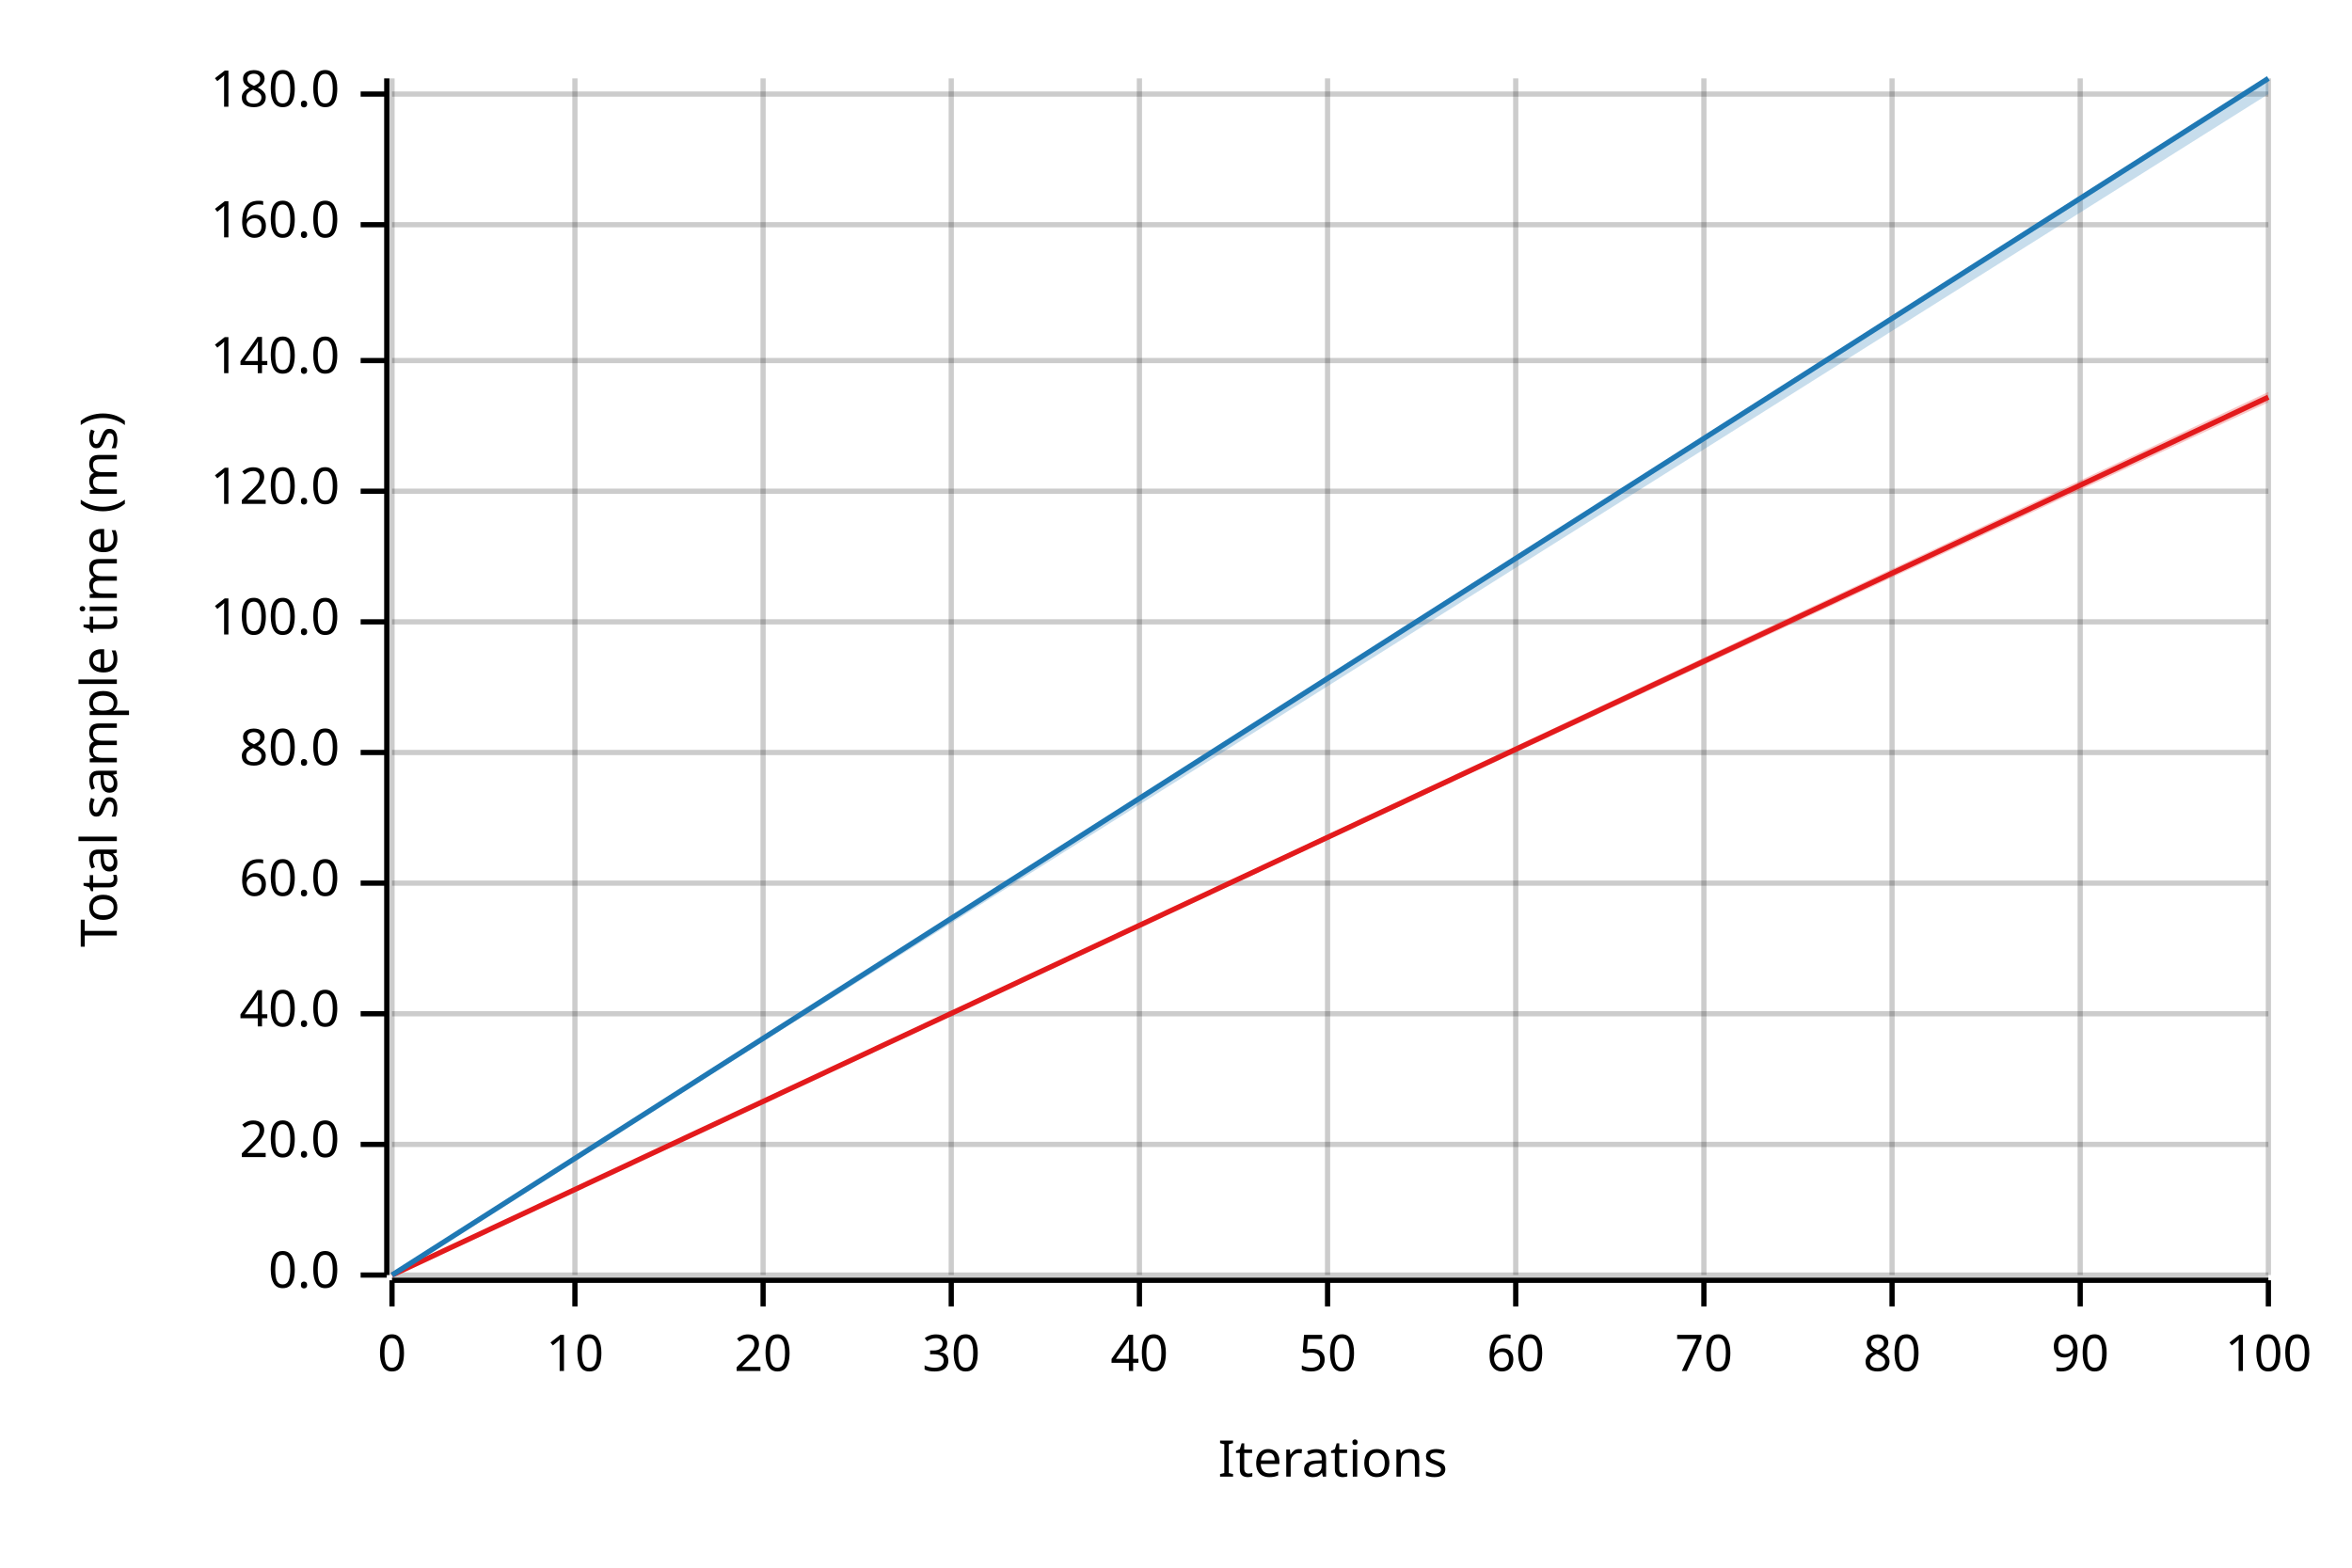
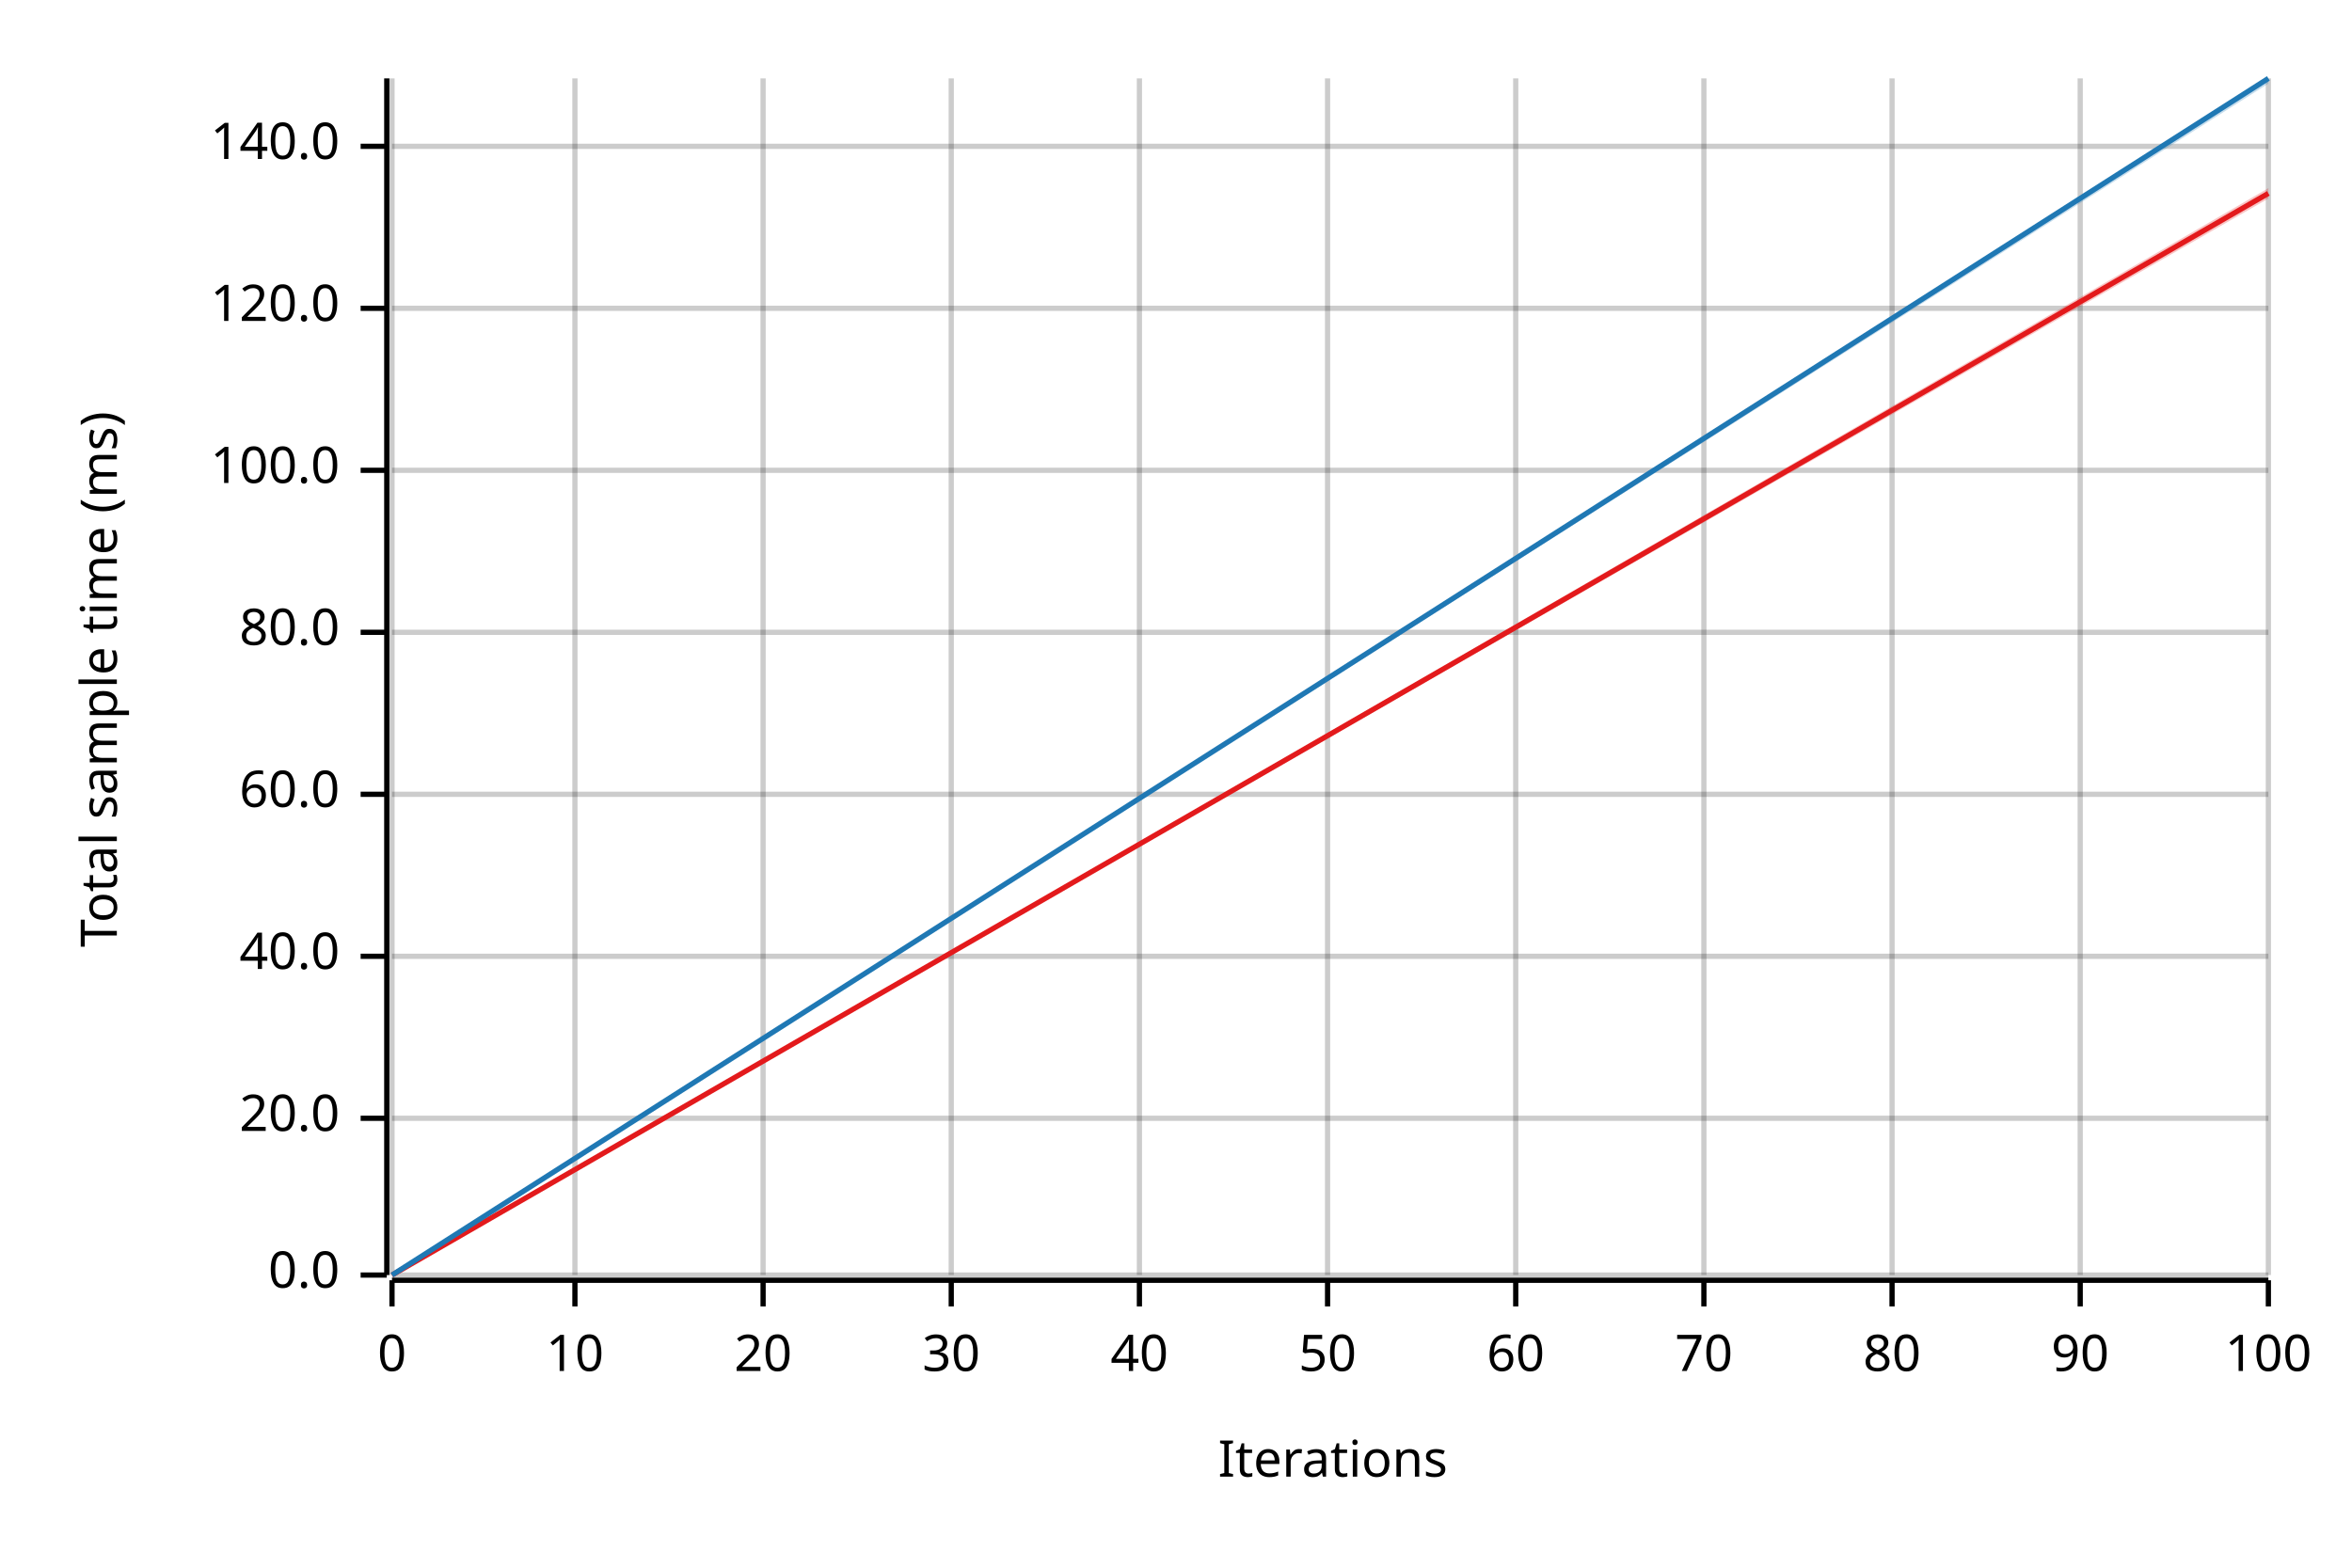
<svg xmlns="http://www.w3.org/2000/svg" width="450" height="300" viewBox="0 0 450 300">
  <text x="15" y="130" dy="0.76em" text-anchor="middle" font-family="sans-serif" font-size="9.677" opacity="1" fill="#000000" transform="rotate(270, 15, 130)">
Total sample time (ms)
</text>
  <text x="255" y="285" dy="-0.5ex" text-anchor="middle" font-family="sans-serif" font-size="9.677" opacity="1" fill="#000000">
Iterations
</text>
  <line opacity="0.2" stroke="#000000" stroke-width="1" x1="75" y1="244" x2="75" y2="15" />
  <line opacity="0.2" stroke="#000000" stroke-width="1" x1="110" y1="244" x2="110" y2="15" />
  <line opacity="0.2" stroke="#000000" stroke-width="1" x1="146" y1="244" x2="146" y2="15" />
  <line opacity="0.2" stroke="#000000" stroke-width="1" x1="182" y1="244" x2="182" y2="15" />
  <line opacity="0.2" stroke="#000000" stroke-width="1" x1="218" y1="244" x2="218" y2="15" />
  <line opacity="0.2" stroke="#000000" stroke-width="1" x1="254" y1="244" x2="254" y2="15" />
  <line opacity="0.2" stroke="#000000" stroke-width="1" x1="290" y1="244" x2="290" y2="15" />
  <line opacity="0.2" stroke="#000000" stroke-width="1" x1="326" y1="244" x2="326" y2="15" />
  <line opacity="0.2" stroke="#000000" stroke-width="1" x1="362" y1="244" x2="362" y2="15" />
  <line opacity="0.2" stroke="#000000" stroke-width="1" x1="398" y1="244" x2="398" y2="15" />
  <line opacity="0.2" stroke="#000000" stroke-width="1" x1="434" y1="244" x2="434" y2="15" />
  <line opacity="0.2" stroke="#000000" stroke-width="1" x1="75" y1="244" x2="434" y2="244" />
-   <line opacity="0.2" stroke="#000000" stroke-width="1" x1="75" y1="219" x2="434" y2="219" />
-   <line opacity="0.2" stroke="#000000" stroke-width="1" x1="75" y1="194" x2="434" y2="194" />
-   <line opacity="0.2" stroke="#000000" stroke-width="1" x1="75" y1="169" x2="434" y2="169" />
-   <line opacity="0.2" stroke="#000000" stroke-width="1" x1="75" y1="144" x2="434" y2="144" />
-   <line opacity="0.2" stroke="#000000" stroke-width="1" x1="75" y1="119" x2="434" y2="119" />
-   <line opacity="0.2" stroke="#000000" stroke-width="1" x1="75" y1="94" x2="434" y2="94" />
-   <line opacity="0.2" stroke="#000000" stroke-width="1" x1="75" y1="69" x2="434" y2="69" />
-   <line opacity="0.2" stroke="#000000" stroke-width="1" x1="75" y1="43" x2="434" y2="43" />
-   <line opacity="0.2" stroke="#000000" stroke-width="1" x1="75" y1="18" x2="434" y2="18" />
+   <line opacity="0.2" stroke="#000000" stroke-width="1" x1="75" y1="214" x2="434" y2="214" />
+   <line opacity="0.2" stroke="#000000" stroke-width="1" x1="75" y1="183" x2="434" y2="183" />
+   <line opacity="0.2" stroke="#000000" stroke-width="1" x1="75" y1="152" x2="434" y2="152" />
+   <line opacity="0.2" stroke="#000000" stroke-width="1" x1="75" y1="121" x2="434" y2="121" />
+   <line opacity="0.2" stroke="#000000" stroke-width="1" x1="75" y1="90" x2="434" y2="90" />
+   <line opacity="0.2" stroke="#000000" stroke-width="1" x1="75" y1="59" x2="434" y2="59" />
+   <line opacity="0.2" stroke="#000000" stroke-width="1" x1="75" y1="28" x2="434" y2="28" />
  <polyline fill="none" opacity="1" stroke="#000000" stroke-width="1" points="74,15 74,244 " />
  <text x="65" y="244" dy="0.5ex" text-anchor="end" font-family="sans-serif" font-size="9.677" opacity="1" fill="#000000">
0.0
</text>
  <polyline fill="none" opacity="1" stroke="#000000" stroke-width="1" points="69,244 74,244 " />
-   <text x="65" y="219" dy="0.5ex" text-anchor="end" font-family="sans-serif" font-size="9.677" opacity="1" fill="#000000">
+   <text x="65" y="214" dy="0.5ex" text-anchor="end" font-family="sans-serif" font-size="9.677" opacity="1" fill="#000000">
20.0
</text>
-   <polyline fill="none" opacity="1" stroke="#000000" stroke-width="1" points="69,219 74,219 " />
-   <text x="65" y="194" dy="0.5ex" text-anchor="end" font-family="sans-serif" font-size="9.677" opacity="1" fill="#000000">
+   <polyline fill="none" opacity="1" stroke="#000000" stroke-width="1" points="69,214 74,214 " />
+   <text x="65" y="183" dy="0.5ex" text-anchor="end" font-family="sans-serif" font-size="9.677" opacity="1" fill="#000000">
40.0
</text>
-   <polyline fill="none" opacity="1" stroke="#000000" stroke-width="1" points="69,194 74,194 " />
-   <text x="65" y="169" dy="0.5ex" text-anchor="end" font-family="sans-serif" font-size="9.677" opacity="1" fill="#000000">
+   <polyline fill="none" opacity="1" stroke="#000000" stroke-width="1" points="69,183 74,183 " />
+   <text x="65" y="152" dy="0.5ex" text-anchor="end" font-family="sans-serif" font-size="9.677" opacity="1" fill="#000000">
60.0
</text>
-   <polyline fill="none" opacity="1" stroke="#000000" stroke-width="1" points="69,169 74,169 " />
-   <text x="65" y="144" dy="0.5ex" text-anchor="end" font-family="sans-serif" font-size="9.677" opacity="1" fill="#000000">
+   <polyline fill="none" opacity="1" stroke="#000000" stroke-width="1" points="69,152 74,152 " />
+   <text x="65" y="121" dy="0.5ex" text-anchor="end" font-family="sans-serif" font-size="9.677" opacity="1" fill="#000000">
80.0
</text>
-   <polyline fill="none" opacity="1" stroke="#000000" stroke-width="1" points="69,144 74,144 " />
-   <text x="65" y="119" dy="0.5ex" text-anchor="end" font-family="sans-serif" font-size="9.677" opacity="1" fill="#000000">
+   <polyline fill="none" opacity="1" stroke="#000000" stroke-width="1" points="69,121 74,121 " />
+   <text x="65" y="90" dy="0.5ex" text-anchor="end" font-family="sans-serif" font-size="9.677" opacity="1" fill="#000000">
100.0
</text>
-   <polyline fill="none" opacity="1" stroke="#000000" stroke-width="1" points="69,119 74,119 " />
-   <text x="65" y="94" dy="0.5ex" text-anchor="end" font-family="sans-serif" font-size="9.677" opacity="1" fill="#000000">
+   <polyline fill="none" opacity="1" stroke="#000000" stroke-width="1" points="69,90 74,90 " />
+   <text x="65" y="59" dy="0.5ex" text-anchor="end" font-family="sans-serif" font-size="9.677" opacity="1" fill="#000000">
120.0
</text>
-   <polyline fill="none" opacity="1" stroke="#000000" stroke-width="1" points="69,94 74,94 " />
-   <text x="65" y="69" dy="0.5ex" text-anchor="end" font-family="sans-serif" font-size="9.677" opacity="1" fill="#000000">
+   <polyline fill="none" opacity="1" stroke="#000000" stroke-width="1" points="69,59 74,59 " />
+   <text x="65" y="28" dy="0.5ex" text-anchor="end" font-family="sans-serif" font-size="9.677" opacity="1" fill="#000000">
140.0
</text>
-   <polyline fill="none" opacity="1" stroke="#000000" stroke-width="1" points="69,69 74,69 " />
-   <text x="65" y="43" dy="0.5ex" text-anchor="end" font-family="sans-serif" font-size="9.677" opacity="1" fill="#000000">
- 160.0
- </text>
-   <polyline fill="none" opacity="1" stroke="#000000" stroke-width="1" points="69,43 74,43 " />
-   <text x="65" y="18" dy="0.5ex" text-anchor="end" font-family="sans-serif" font-size="9.677" opacity="1" fill="#000000">
- 180.0
- </text>
-   <polyline fill="none" opacity="1" stroke="#000000" stroke-width="1" points="69,18 74,18 " />
+   <polyline fill="none" opacity="1" stroke="#000000" stroke-width="1" points="69,28 74,28 " />
  <polyline fill="none" opacity="1" stroke="#000000" stroke-width="1" points="75,245 434,245 " />
  <text x="75" y="255" dy="0.76em" text-anchor="middle" font-family="sans-serif" font-size="9.677" opacity="1" fill="#000000">
0
</text>
  <polyline fill="none" opacity="1" stroke="#000000" stroke-width="1" points="75,245 75,250 " />
  <text x="110" y="255" dy="0.76em" text-anchor="middle" font-family="sans-serif" font-size="9.677" opacity="1" fill="#000000">
10
</text>
  <polyline fill="none" opacity="1" stroke="#000000" stroke-width="1" points="110,245 110,250 " />
  <text x="146" y="255" dy="0.76em" text-anchor="middle" font-family="sans-serif" font-size="9.677" opacity="1" fill="#000000">
20
</text>
  <polyline fill="none" opacity="1" stroke="#000000" stroke-width="1" points="146,245 146,250 " />
  <text x="182" y="255" dy="0.76em" text-anchor="middle" font-family="sans-serif" font-size="9.677" opacity="1" fill="#000000">
30
</text>
  <polyline fill="none" opacity="1" stroke="#000000" stroke-width="1" points="182,245 182,250 " />
  <text x="218" y="255" dy="0.76em" text-anchor="middle" font-family="sans-serif" font-size="9.677" opacity="1" fill="#000000">
40
</text>
  <polyline fill="none" opacity="1" stroke="#000000" stroke-width="1" points="218,245 218,250 " />
  <text x="254" y="255" dy="0.76em" text-anchor="middle" font-family="sans-serif" font-size="9.677" opacity="1" fill="#000000">
50
</text>
  <polyline fill="none" opacity="1" stroke="#000000" stroke-width="1" points="254,245 254,250 " />
  <text x="290" y="255" dy="0.76em" text-anchor="middle" font-family="sans-serif" font-size="9.677" opacity="1" fill="#000000">
60
</text>
  <polyline fill="none" opacity="1" stroke="#000000" stroke-width="1" points="290,245 290,250 " />
  <text x="326" y="255" dy="0.76em" text-anchor="middle" font-family="sans-serif" font-size="9.677" opacity="1" fill="#000000">
70
</text>
  <polyline fill="none" opacity="1" stroke="#000000" stroke-width="1" points="326,245 326,250 " />
  <text x="362" y="255" dy="0.76em" text-anchor="middle" font-family="sans-serif" font-size="9.677" opacity="1" fill="#000000">
80
</text>
  <polyline fill="none" opacity="1" stroke="#000000" stroke-width="1" points="362,245 362,250 " />
  <text x="398" y="255" dy="0.76em" text-anchor="middle" font-family="sans-serif" font-size="9.677" opacity="1" fill="#000000">
90
</text>
  <polyline fill="none" opacity="1" stroke="#000000" stroke-width="1" points="398,245 398,250 " />
  <text x="434" y="255" dy="0.76em" text-anchor="middle" font-family="sans-serif" font-size="9.677" opacity="1" fill="#000000">
100
</text>
  <polyline fill="none" opacity="1" stroke="#000000" stroke-width="1" points="434,245 434,250 " />
-   <polyline fill="none" opacity="1" stroke="#E31A1C" stroke-width="1" points="75,244 434,76 " />
-   <polygon opacity="0.25" fill="#E31A1C" points="75,244 434,77 434,75 " />
+   <polyline fill="none" opacity="1" stroke="#E31A1C" stroke-width="1" points="75,244 434,37 " />
+   <polygon opacity="0.25" fill="#E31A1C" points="75,244 434,38 434,36 " />
  <polyline fill="none" opacity="1" stroke="#1F78B4" stroke-width="1" points="75,244 434,15 " />
-   <polygon opacity="0.25" fill="#1F78B4" points="75,244 434,18 434,15 " />
+   <polygon opacity="0.25" fill="#1F78B4" points="75,244 434,16 434,15 " />
</svg>
